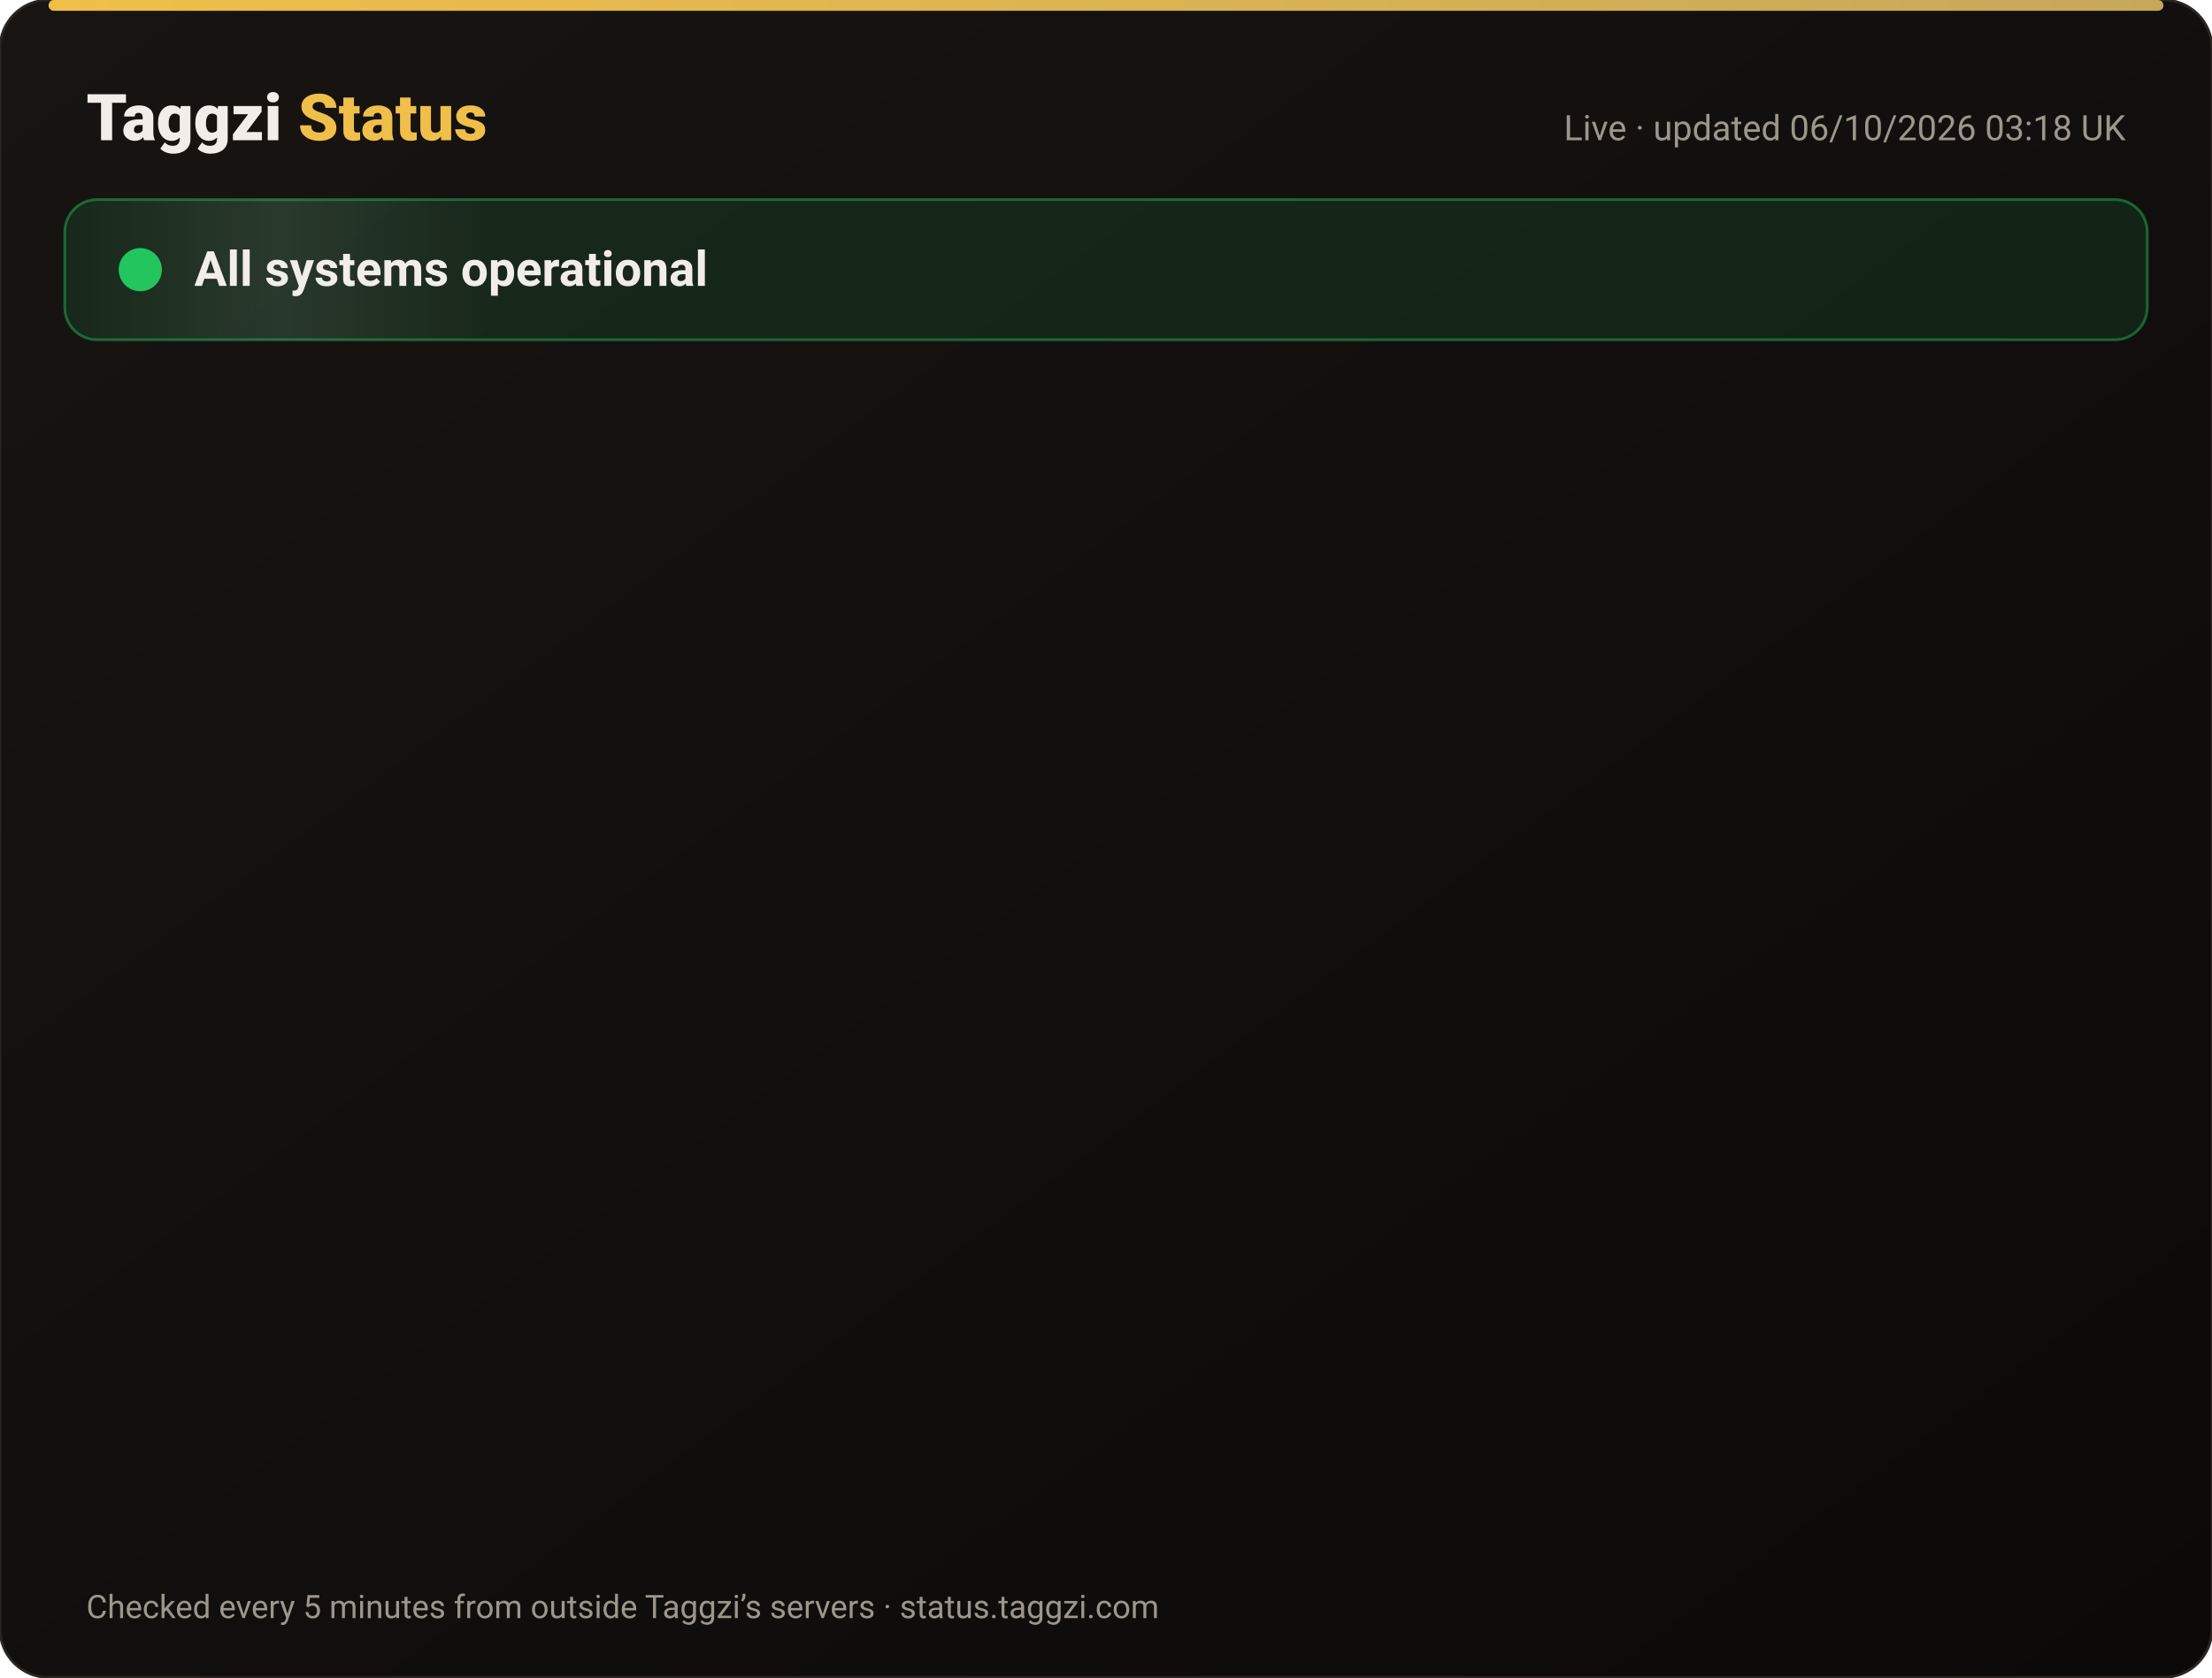
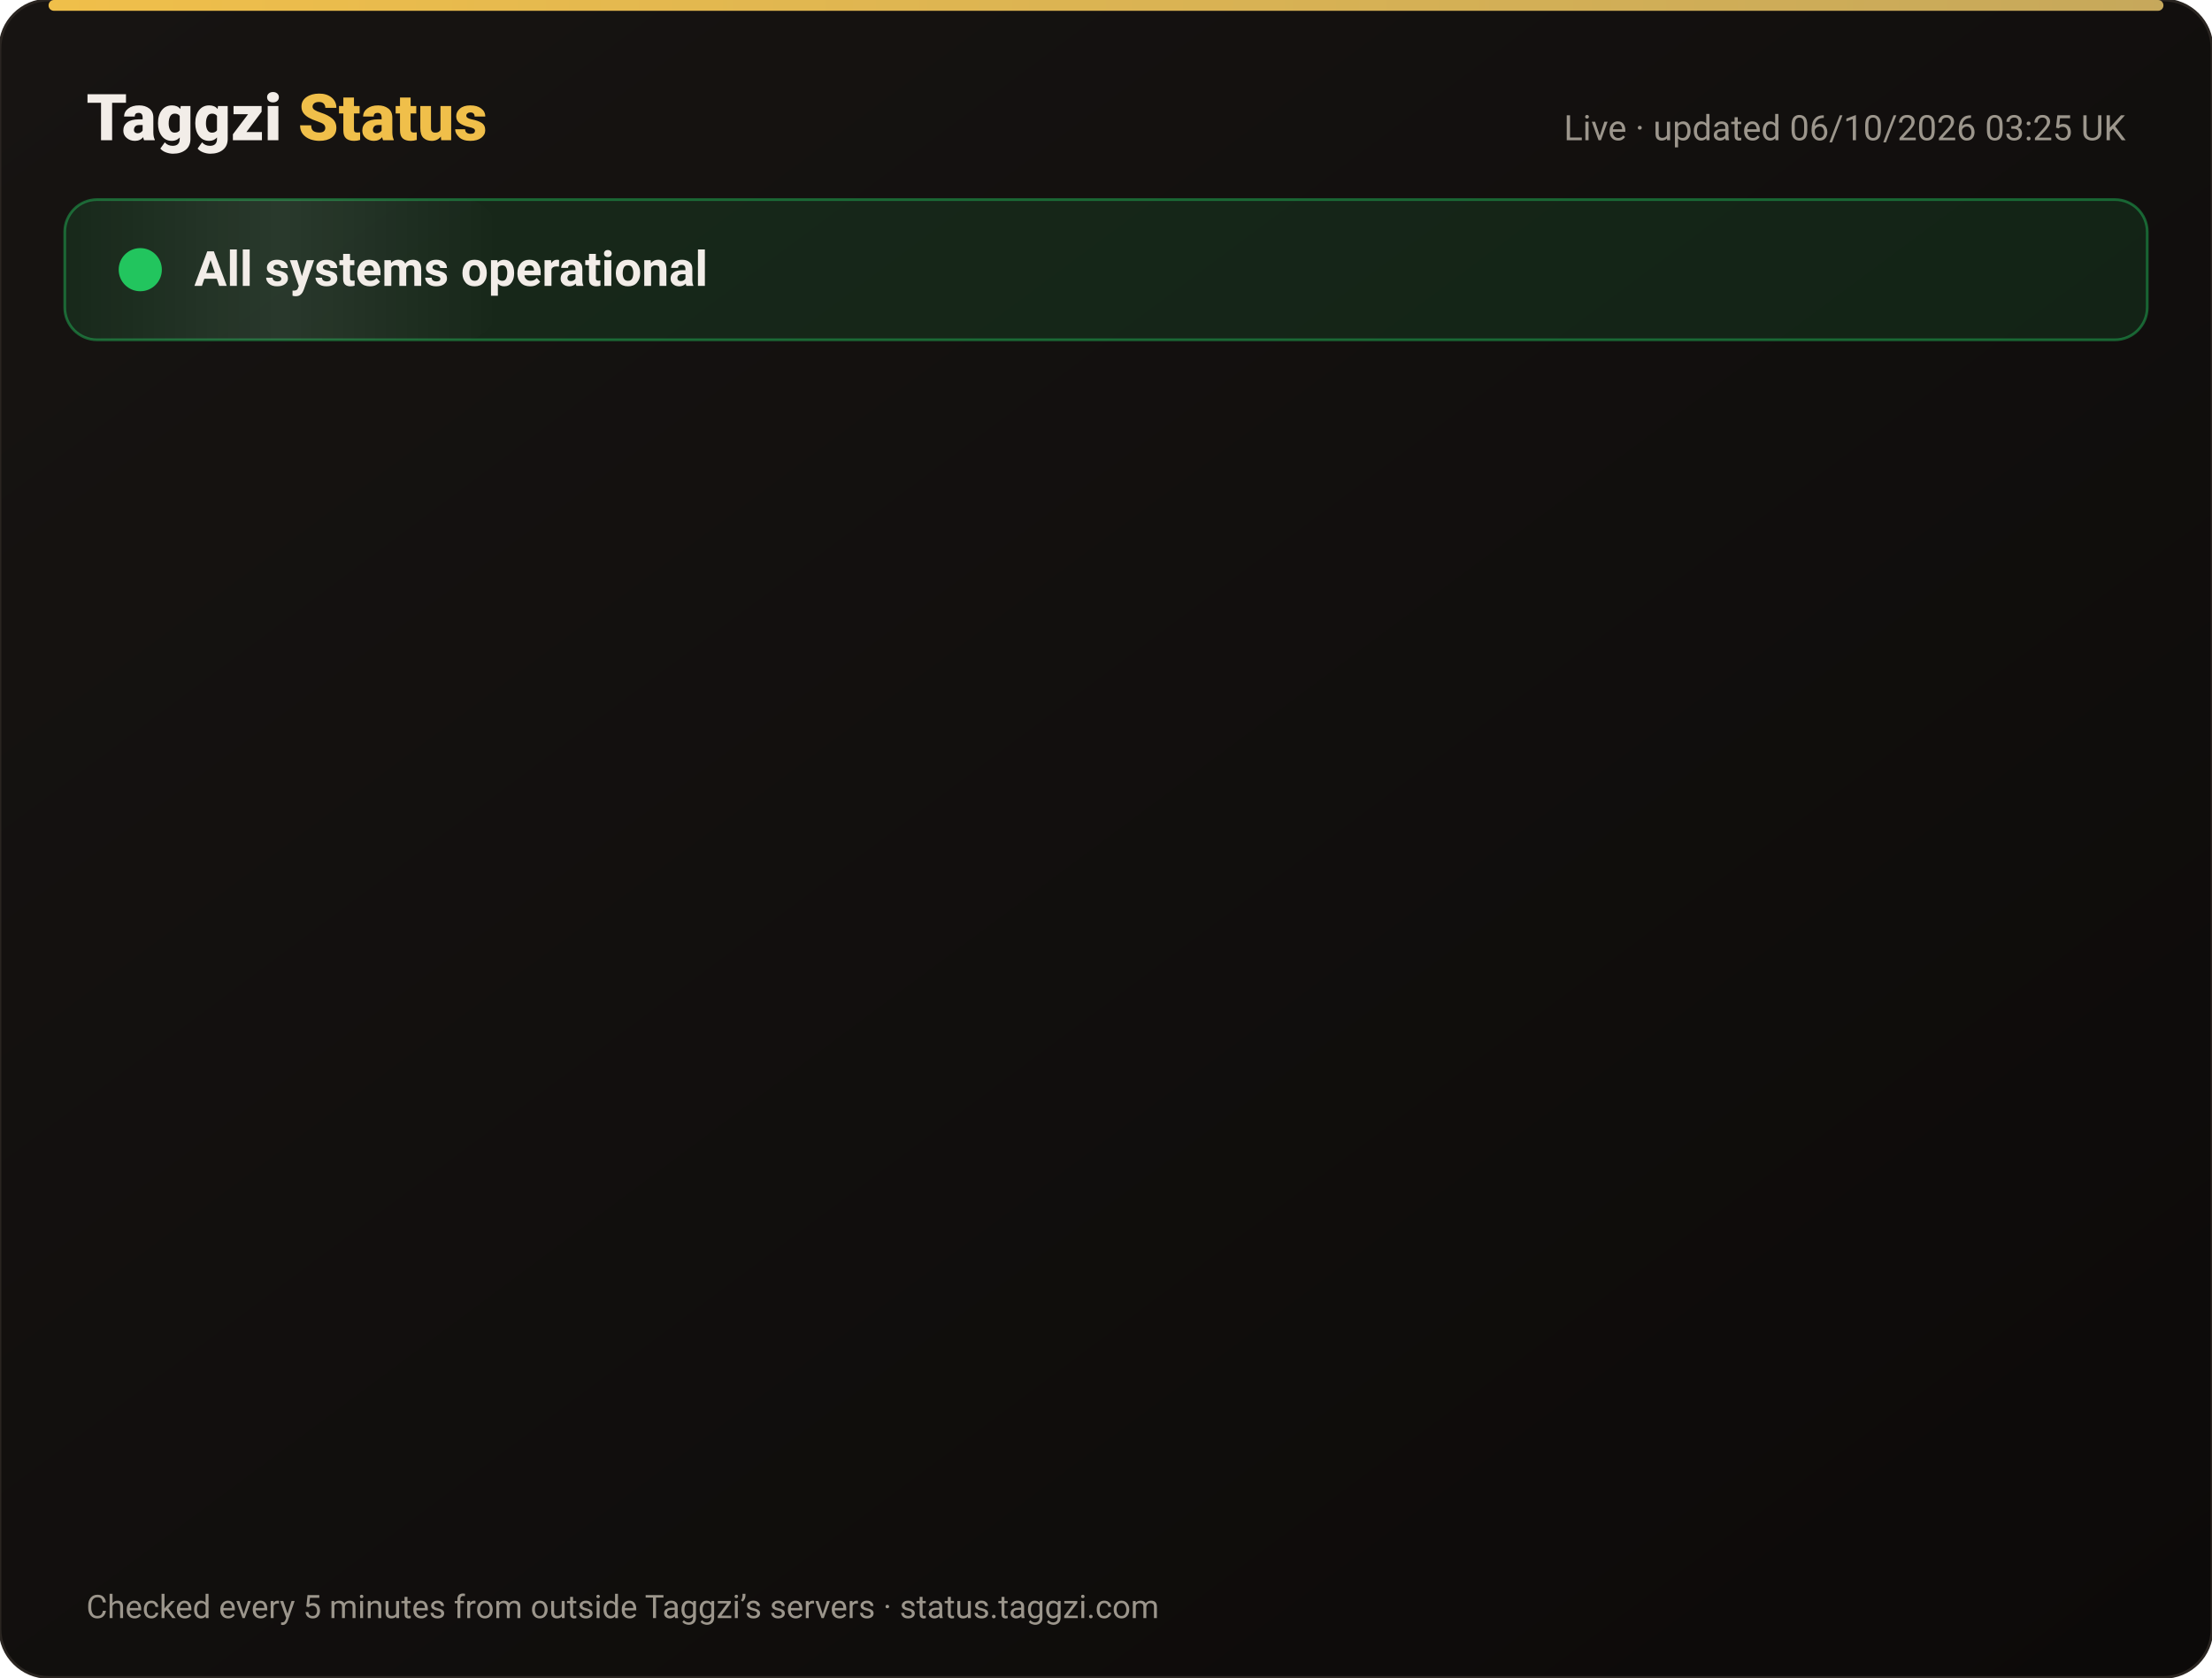
<svg xmlns="http://www.w3.org/2000/svg" width="820" height="622" viewBox="0 0 820 622" font-family="-apple-system,Segoe UI,Roboto,Helvetica,Arial,sans-serif">
  <defs>
    <linearGradient id="bg" x1="0" y1="0" x2="1" y2="1">
      <stop offset="0" stop-color="#171412" />
      <stop offset="1" stop-color="#0C0A09" />
    </linearGradient>
    <linearGradient id="gold" x1="0" x2="1">
      <stop offset="0" stop-color="#F0BF4A" />
      <stop offset="1" stop-color="#c6a85b" />
    </linearGradient>
    <linearGradient id="shine" x1="0" x2="1">
      <stop offset="0" stop-color="#fff" stop-opacity="0" />
      <stop offset=".5" stop-color="#fff" stop-opacity=".08" />
      <stop offset="1" stop-color="#fff" stop-opacity="0" />
    </linearGradient>
  </defs>
  <rect width="820" height="622" rx="18" fill="url(#bg)" stroke="#2a2521" />
  <rect x="18" y="0" width="784" height="4" rx="2" fill="url(#gold)" />
  <text x="32" y="52" font-size="24" font-weight="800" fill="#F2EDE8">Taggzi <tspan fill="#F0BF4A">Status</tspan>
  </text>
-   <text x="788" y="52" font-size="13" fill="#9C968C" text-anchor="end">Live · updated 06/10/2026 03:18 UK</text>
+   <text x="788" y="52" font-size="13" fill="#9C968C" text-anchor="end">Live · updated 06/10/2026 03:25 UK</text>
  <rect x="24" y="74" width="772" height="52" rx="12" fill="#22c55e" fill-opacity=".12" stroke="#22c55e" stroke-opacity=".45" />
  <rect x="24" y="74" width="160" height="52" rx="12" fill="url(#shine)">
    <animate attributeName="x" from="-160" to="820" dur="4s" repeatCount="indefinite" />
  </rect>
  <circle cx="52" cy="100" r="7" fill="#22c55e" />
  <circle cx="52" cy="100" r="7" fill="none" stroke="#22c55e" stroke-width="2">
    <animate attributeName="r" values="7;15;7" dur="2s" repeatCount="indefinite" />
    <animate attributeName="opacity" values=".9;0;.9" dur="2s" repeatCount="indefinite" />
  </circle>
  <text x="72" y="106" font-size="18" font-weight="700" fill="#F2EDE8">All systems operational</text>
  <g opacity="0">
    <animate attributeName="opacity" from="0" to="1" begin="0.00s" dur=".6s" fill="freeze" />
    <line x1="32" y1="188" x2="788" y2="188" stroke="#2a2521" />
    <circle cx="44" cy="166" r="6" fill="#22c55e">
      <animate attributeName="opacity" values="1;.45;1" dur="2.4s" begin="0.00s" repeatCount="indefinite" />
    </circle>
    <text x="62" y="171" font-size="15" font-weight="650" fill="#F2EDE8">Website</text>
    <text x="630" y="171" font-size="13" fill="#9C968C" text-anchor="end">100.00% uptime</text>
    <rect x="648" y="154" width="140" height="24" rx="12" fill="#22c55e" fill-opacity=".14" stroke="#22c55e" stroke-opacity=".5" />
    <text x="718" y="171" font-size="12" font-weight="700" fill="#22c55e" text-anchor="middle">Operational</text>
  </g>
  <g opacity="0">
    <animate attributeName="opacity" from="0" to="1" begin="0.15s" dur=".6s" fill="freeze" />
    <line x1="32" y1="234" x2="788" y2="234" stroke="#2a2521" />
    <circle cx="44" cy="212" r="6" fill="#22c55e">
      <animate attributeName="opacity" values="1;.45;1" dur="2.4s" begin="0.15s" repeatCount="indefinite" />
    </circle>
    <text x="62" y="217" font-size="15" font-weight="650" fill="#F2EDE8">Tag scans</text>
    <text x="630" y="217" font-size="13" fill="#9C968C" text-anchor="end">100.00% uptime</text>
    <rect x="648" y="200" width="140" height="24" rx="12" fill="#22c55e" fill-opacity=".14" stroke="#22c55e" stroke-opacity=".5" />
    <text x="718" y="217" font-size="12" font-weight="700" fill="#22c55e" text-anchor="middle">Operational</text>
  </g>
  <g opacity="0">
    <animate attributeName="opacity" from="0" to="1" begin="0.30s" dur=".6s" fill="freeze" />
    <line x1="32" y1="280" x2="788" y2="280" stroke="#2a2521" />
    <circle cx="44" cy="258" r="6" fill="#22c55e">
      <animate attributeName="opacity" values="1;.45;1" dur="2.4s" begin="0.30s" repeatCount="indefinite" />
    </circle>
    <text x="62" y="263" font-size="15" font-weight="650" fill="#F2EDE8">Manual tag lookup</text>
    <text x="630" y="263" font-size="13" fill="#9C968C" text-anchor="end">100.00% uptime</text>
    <rect x="648" y="246" width="140" height="24" rx="12" fill="#22c55e" fill-opacity=".14" stroke="#22c55e" stroke-opacity=".5" />
    <text x="718" y="263" font-size="12" font-weight="700" fill="#22c55e" text-anchor="middle">Operational</text>
  </g>
  <g opacity="0">
    <animate attributeName="opacity" from="0" to="1" begin="0.45s" dur=".6s" fill="freeze" />
    <line x1="32" y1="326" x2="788" y2="326" stroke="#2a2521" />
    <circle cx="44" cy="304" r="6" fill="#22c55e">
      <animate attributeName="opacity" values="1;.45;1" dur="2.4s" begin="0.45s" repeatCount="indefinite" />
    </circle>
    <text x="62" y="309" font-size="15" font-weight="650" fill="#F2EDE8">App &amp; login</text>
    <text x="630" y="309" font-size="13" fill="#9C968C" text-anchor="end">100.00% uptime</text>
    <rect x="648" y="292" width="140" height="24" rx="12" fill="#22c55e" fill-opacity=".14" stroke="#22c55e" stroke-opacity=".5" />
    <text x="718" y="309" font-size="12" font-weight="700" fill="#22c55e" text-anchor="middle">Operational</text>
  </g>
  <g opacity="0">
    <animate attributeName="opacity" from="0" to="1" begin="0.60s" dur=".6s" fill="freeze" />
    <line x1="32" y1="372" x2="788" y2="372" stroke="#2a2521" />
    <circle cx="44" cy="350" r="6" fill="#22c55e">
      <animate attributeName="opacity" values="1;.45;1" dur="2.4s" begin="0.60s" repeatCount="indefinite" />
    </circle>
    <text x="62" y="355" font-size="15" font-weight="650" fill="#F2EDE8">Community alerts</text>
    <text x="630" y="355" font-size="13" fill="#9C968C" text-anchor="end">100.00% uptime</text>
    <rect x="648" y="338" width="140" height="24" rx="12" fill="#22c55e" fill-opacity=".14" stroke="#22c55e" stroke-opacity=".5" />
    <text x="718" y="355" font-size="12" font-weight="700" fill="#22c55e" text-anchor="middle">Operational</text>
  </g>
  <g opacity="0">
    <animate attributeName="opacity" from="0" to="1" begin="0.75s" dur=".6s" fill="freeze" />
    <line x1="32" y1="418" x2="788" y2="418" stroke="#2a2521" />
    <circle cx="44" cy="396" r="6" fill="#22c55e">
      <animate attributeName="opacity" values="1;.45;1" dur="2.4s" begin="0.75s" repeatCount="indefinite" />
    </circle>
    <text x="62" y="401" font-size="15" font-weight="650" fill="#F2EDE8">Private calling</text>
    <text x="630" y="401" font-size="13" fill="#9C968C" text-anchor="end">100.00% uptime</text>
    <rect x="648" y="384" width="140" height="24" rx="12" fill="#22c55e" fill-opacity=".14" stroke="#22c55e" stroke-opacity=".5" />
    <text x="718" y="401" font-size="12" font-weight="700" fill="#22c55e" text-anchor="middle">Operational</text>
  </g>
  <g opacity="0">
    <animate attributeName="opacity" from="0" to="1" begin="0.90s" dur=".6s" fill="freeze" />
    <line x1="32" y1="464" x2="788" y2="464" stroke="#2a2521" />
    <circle cx="44" cy="442" r="6" fill="#22c55e">
      <animate attributeName="opacity" values="1;.45;1" dur="2.4s" begin="0.90s" repeatCount="indefinite" />
    </circle>
    <text x="62" y="447" font-size="15" font-weight="650" fill="#F2EDE8">Payments</text>
    <text x="630" y="447" font-size="13" fill="#9C968C" text-anchor="end">100.00% uptime</text>
    <rect x="648" y="430" width="140" height="24" rx="12" fill="#22c55e" fill-opacity=".14" stroke="#22c55e" stroke-opacity=".5" />
    <text x="718" y="447" font-size="12" font-weight="700" fill="#22c55e" text-anchor="middle">Operational</text>
  </g>
  <g opacity="0">
    <animate attributeName="opacity" from="0" to="1" begin="1.05s" dur=".6s" fill="freeze" />
    <line x1="32" y1="510" x2="788" y2="510" stroke="#2a2521" />
    <circle cx="44" cy="488" r="6" fill="#22c55e">
      <animate attributeName="opacity" values="1;.45;1" dur="2.4s" begin="1.05s" repeatCount="indefinite" />
    </circle>
    <text x="62" y="493" font-size="15" font-weight="650" fill="#F2EDE8">Email &amp; support</text>
    <text x="630" y="493" font-size="13" fill="#9C968C" text-anchor="end">100.00% uptime</text>
    <rect x="648" y="476" width="140" height="24" rx="12" fill="#22c55e" fill-opacity=".14" stroke="#22c55e" stroke-opacity=".5" />
    <text x="718" y="493" font-size="12" font-weight="700" fill="#22c55e" text-anchor="middle">Operational</text>
  </g>
  <g opacity="0">
    <animate attributeName="opacity" from="0" to="1" begin="1.20s" dur=".6s" fill="freeze" />
    <line x1="32" y1="556" x2="788" y2="556" stroke="#2a2521" />
    <circle cx="44" cy="534" r="6" fill="#22c55e">
      <animate attributeName="opacity" values="1;.45;1" dur="2.4s" begin="1.20s" repeatCount="indefinite" />
    </circle>
    <text x="62" y="539" font-size="15" font-weight="650" fill="#F2EDE8">Secure connection (SSL)</text>
    <text x="630" y="539" font-size="13" fill="#9C968C" text-anchor="end">100.00% uptime</text>
    <rect x="648" y="522" width="140" height="24" rx="12" fill="#22c55e" fill-opacity=".14" stroke="#22c55e" stroke-opacity=".5" />
    <text x="718" y="539" font-size="12" font-weight="700" fill="#22c55e" text-anchor="middle">Operational</text>
  </g>
  <text x="32" y="600" font-size="12" fill="#9C968C">Checked every 5 minutes from outside Taggzi’s servers · status.taggzi.com</text>
</svg>
